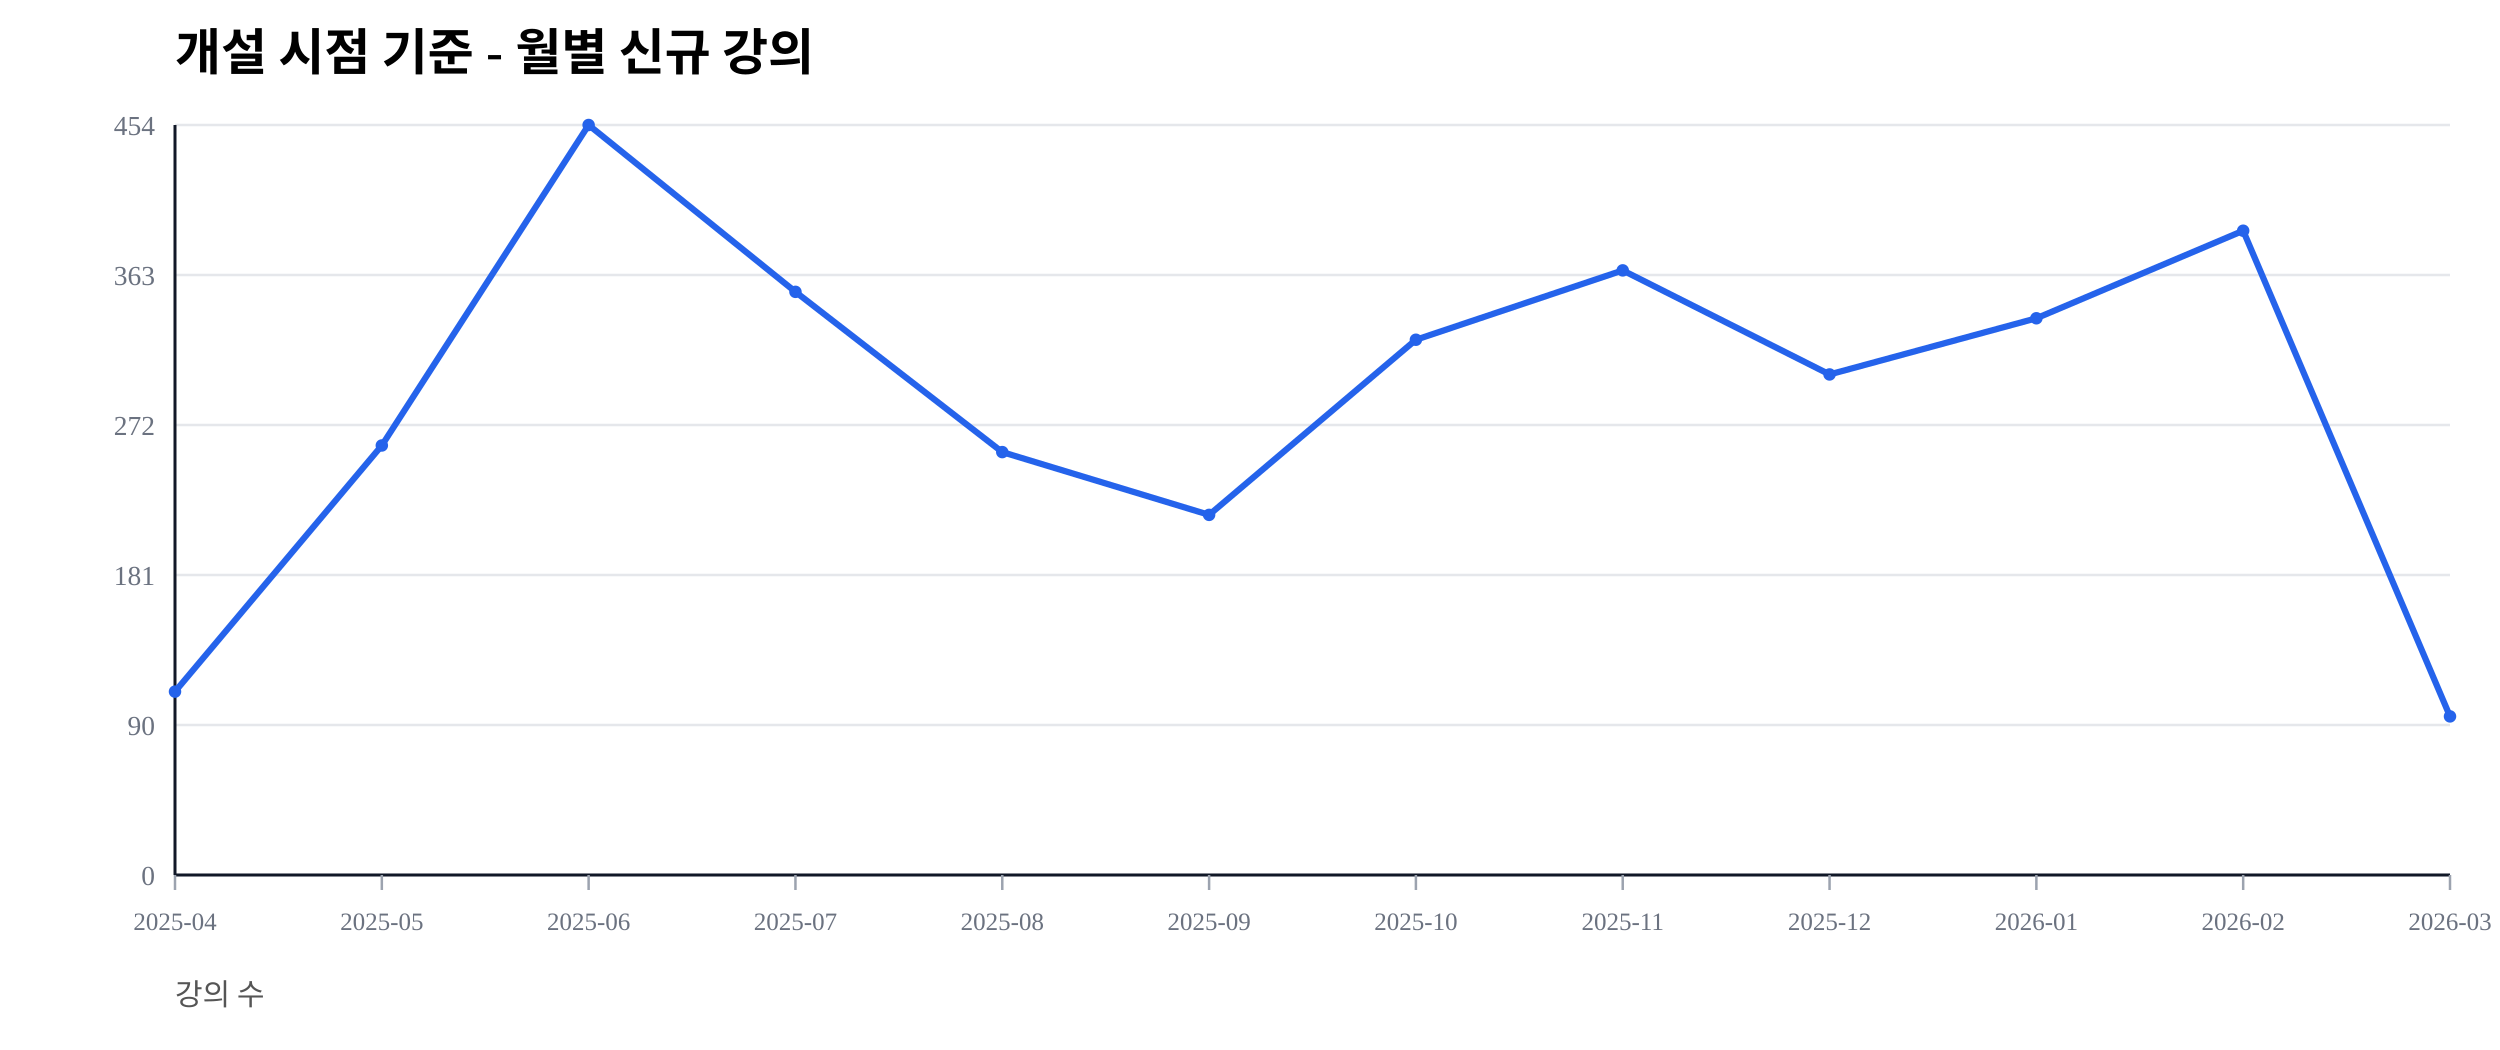
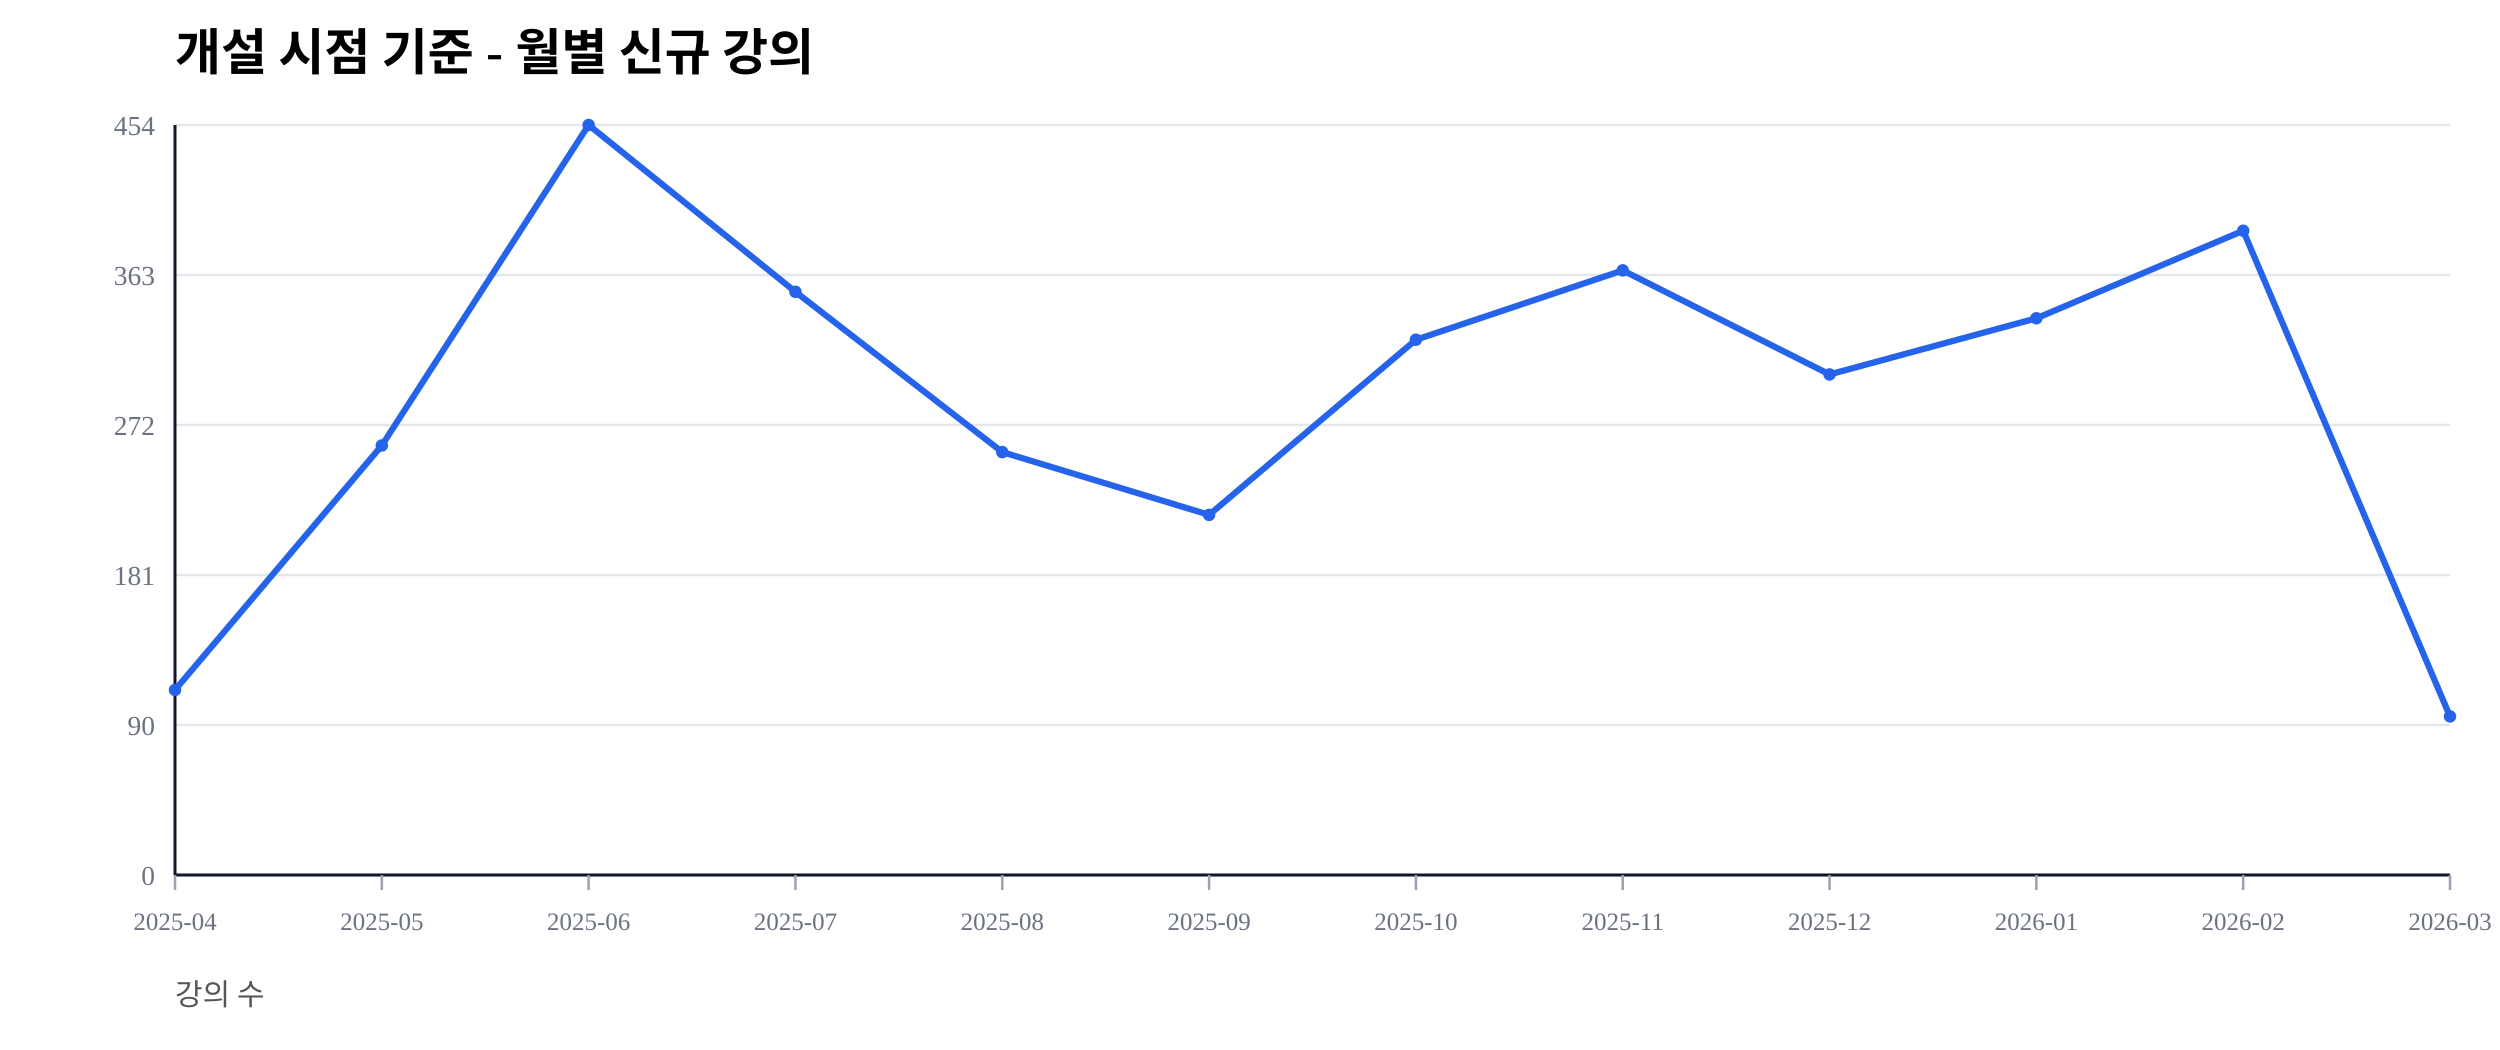
<svg xmlns="http://www.w3.org/2000/svg" width="1000" height="420" viewBox="0 0 1000 420">
  <rect width="100%" height="100%" fill="#ffffff" />
  <text x="70" y="28" font-size="20" font-weight="600">개설 시점 기준 - 월별 신규 강의</text>
  <text x="70" y="402" font-size="12" fill="#555">강의 수</text>
  <line x1="70" y1="350.00" x2="980" y2="350.00" stroke="#e5e7eb" stroke-width="1" />
  <text x="62" y="354.00" font-size="11" fill="#6b7280" text-anchor="end">0</text>
  <line x1="70" y1="290.00" x2="980" y2="290.00" stroke="#e5e7eb" stroke-width="1" />
  <text x="62" y="294.00" font-size="11" fill="#6b7280" text-anchor="end">90</text>
  <line x1="70" y1="230.00" x2="980" y2="230.00" stroke="#e5e7eb" stroke-width="1" />
  <text x="62" y="234.00" font-size="11" fill="#6b7280" text-anchor="end">181</text>
  <line x1="70" y1="170.00" x2="980" y2="170.00" stroke="#e5e7eb" stroke-width="1" />
  <text x="62" y="174.00" font-size="11" fill="#6b7280" text-anchor="end">272</text>
  <line x1="70" y1="110.00" x2="980" y2="110.00" stroke="#e5e7eb" stroke-width="1" />
  <text x="62" y="114.00" font-size="11" fill="#6b7280" text-anchor="end">363</text>
  <line x1="70" y1="50.00" x2="980" y2="50.00" stroke="#e5e7eb" stroke-width="1" />
  <text x="62" y="54.00" font-size="11" fill="#6b7280" text-anchor="end">454</text>
  <line x1="70" y1="350" x2="980" y2="350" stroke="#111827" stroke-width="1.2" />
  <line x1="70" y1="50" x2="70" y2="350" stroke="#111827" stroke-width="1.2" />
  <line x1="70.00" y1="350" x2="70.00" y2="356" stroke="#9ca3af" stroke-width="1" />
  <text x="70.00" y="372" font-size="10" fill="#6b7280" text-anchor="middle">2025-04</text>
  <line x1="152.73" y1="350" x2="152.73" y2="356" stroke="#9ca3af" stroke-width="1" />
  <text x="152.73" y="372" font-size="10" fill="#6b7280" text-anchor="middle">2025-05</text>
  <line x1="235.45" y1="350" x2="235.45" y2="356" stroke="#9ca3af" stroke-width="1" />
  <text x="235.45" y="372" font-size="10" fill="#6b7280" text-anchor="middle">2025-06</text>
  <line x1="318.18" y1="350" x2="318.18" y2="356" stroke="#9ca3af" stroke-width="1" />
  <text x="318.18" y="372" font-size="10" fill="#6b7280" text-anchor="middle">2025-07</text>
  <line x1="400.91" y1="350" x2="400.91" y2="356" stroke="#9ca3af" stroke-width="1" />
  <text x="400.91" y="372" font-size="10" fill="#6b7280" text-anchor="middle">2025-08</text>
  <line x1="483.64" y1="350" x2="483.64" y2="356" stroke="#9ca3af" stroke-width="1" />
  <text x="483.64" y="372" font-size="10" fill="#6b7280" text-anchor="middle">2025-09</text>
  <line x1="566.36" y1="350" x2="566.36" y2="356" stroke="#9ca3af" stroke-width="1" />
  <text x="566.36" y="372" font-size="10" fill="#6b7280" text-anchor="middle">2025-10</text>
  <line x1="649.09" y1="350" x2="649.09" y2="356" stroke="#9ca3af" stroke-width="1" />
  <text x="649.09" y="372" font-size="10" fill="#6b7280" text-anchor="middle">2025-11</text>
  <line x1="731.82" y1="350" x2="731.82" y2="356" stroke="#9ca3af" stroke-width="1" />
  <text x="731.82" y="372" font-size="10" fill="#6b7280" text-anchor="middle">2025-12</text>
  <line x1="814.55" y1="350" x2="814.55" y2="356" stroke="#9ca3af" stroke-width="1" />
  <text x="814.55" y="372" font-size="10" fill="#6b7280" text-anchor="middle">2026-01</text>
  <line x1="897.27" y1="350" x2="897.27" y2="356" stroke="#9ca3af" stroke-width="1" />
  <text x="897.27" y="372" font-size="10" fill="#6b7280" text-anchor="middle">2026-02</text>
  <line x1="980.00" y1="350" x2="980.00" y2="356" stroke="#9ca3af" stroke-width="1" />
  <text x="980.00" y="372" font-size="10" fill="#6b7280" text-anchor="middle">2026-03</text>
-   <polyline fill="none" stroke="#2563eb" stroke-width="2.5" points="70.00,276.65 152.73,178.19 235.45,50.00 318.18,116.74 400.91,180.84 483.64,205.95 566.36,135.90 649.09,108.15 731.82,149.78 814.55,127.31 897.27,92.29 980.00,286.56" />
-   <circle cx="70.00" cy="276.65" r="2.5" fill="#2563eb" />
+   <polyline fill="none" stroke="#2563eb" stroke-width="2.5" points="70.00,275.99 152.73,178.19 235.45,50.00 318.18,116.74 400.91,180.84 483.64,205.95 566.36,135.90 649.09,108.15 731.82,149.78 814.55,127.31 897.27,92.29 980.00,286.56" />
+   <circle cx="70.00" cy="275.99" r="2.5" fill="#2563eb" />
  <circle cx="152.73" cy="178.19" r="2.5" fill="#2563eb" />
  <circle cx="235.45" cy="50.00" r="2.5" fill="#2563eb" />
  <circle cx="318.18" cy="116.74" r="2.5" fill="#2563eb" />
  <circle cx="400.91" cy="180.84" r="2.5" fill="#2563eb" />
  <circle cx="483.64" cy="205.95" r="2.5" fill="#2563eb" />
  <circle cx="566.36" cy="135.90" r="2.5" fill="#2563eb" />
  <circle cx="649.09" cy="108.15" r="2.5" fill="#2563eb" />
  <circle cx="731.82" cy="149.78" r="2.5" fill="#2563eb" />
  <circle cx="814.55" cy="127.31" r="2.5" fill="#2563eb" />
  <circle cx="897.27" cy="92.29" r="2.5" fill="#2563eb" />
  <circle cx="980.00" cy="286.56" r="2.5" fill="#2563eb" />
</svg>
